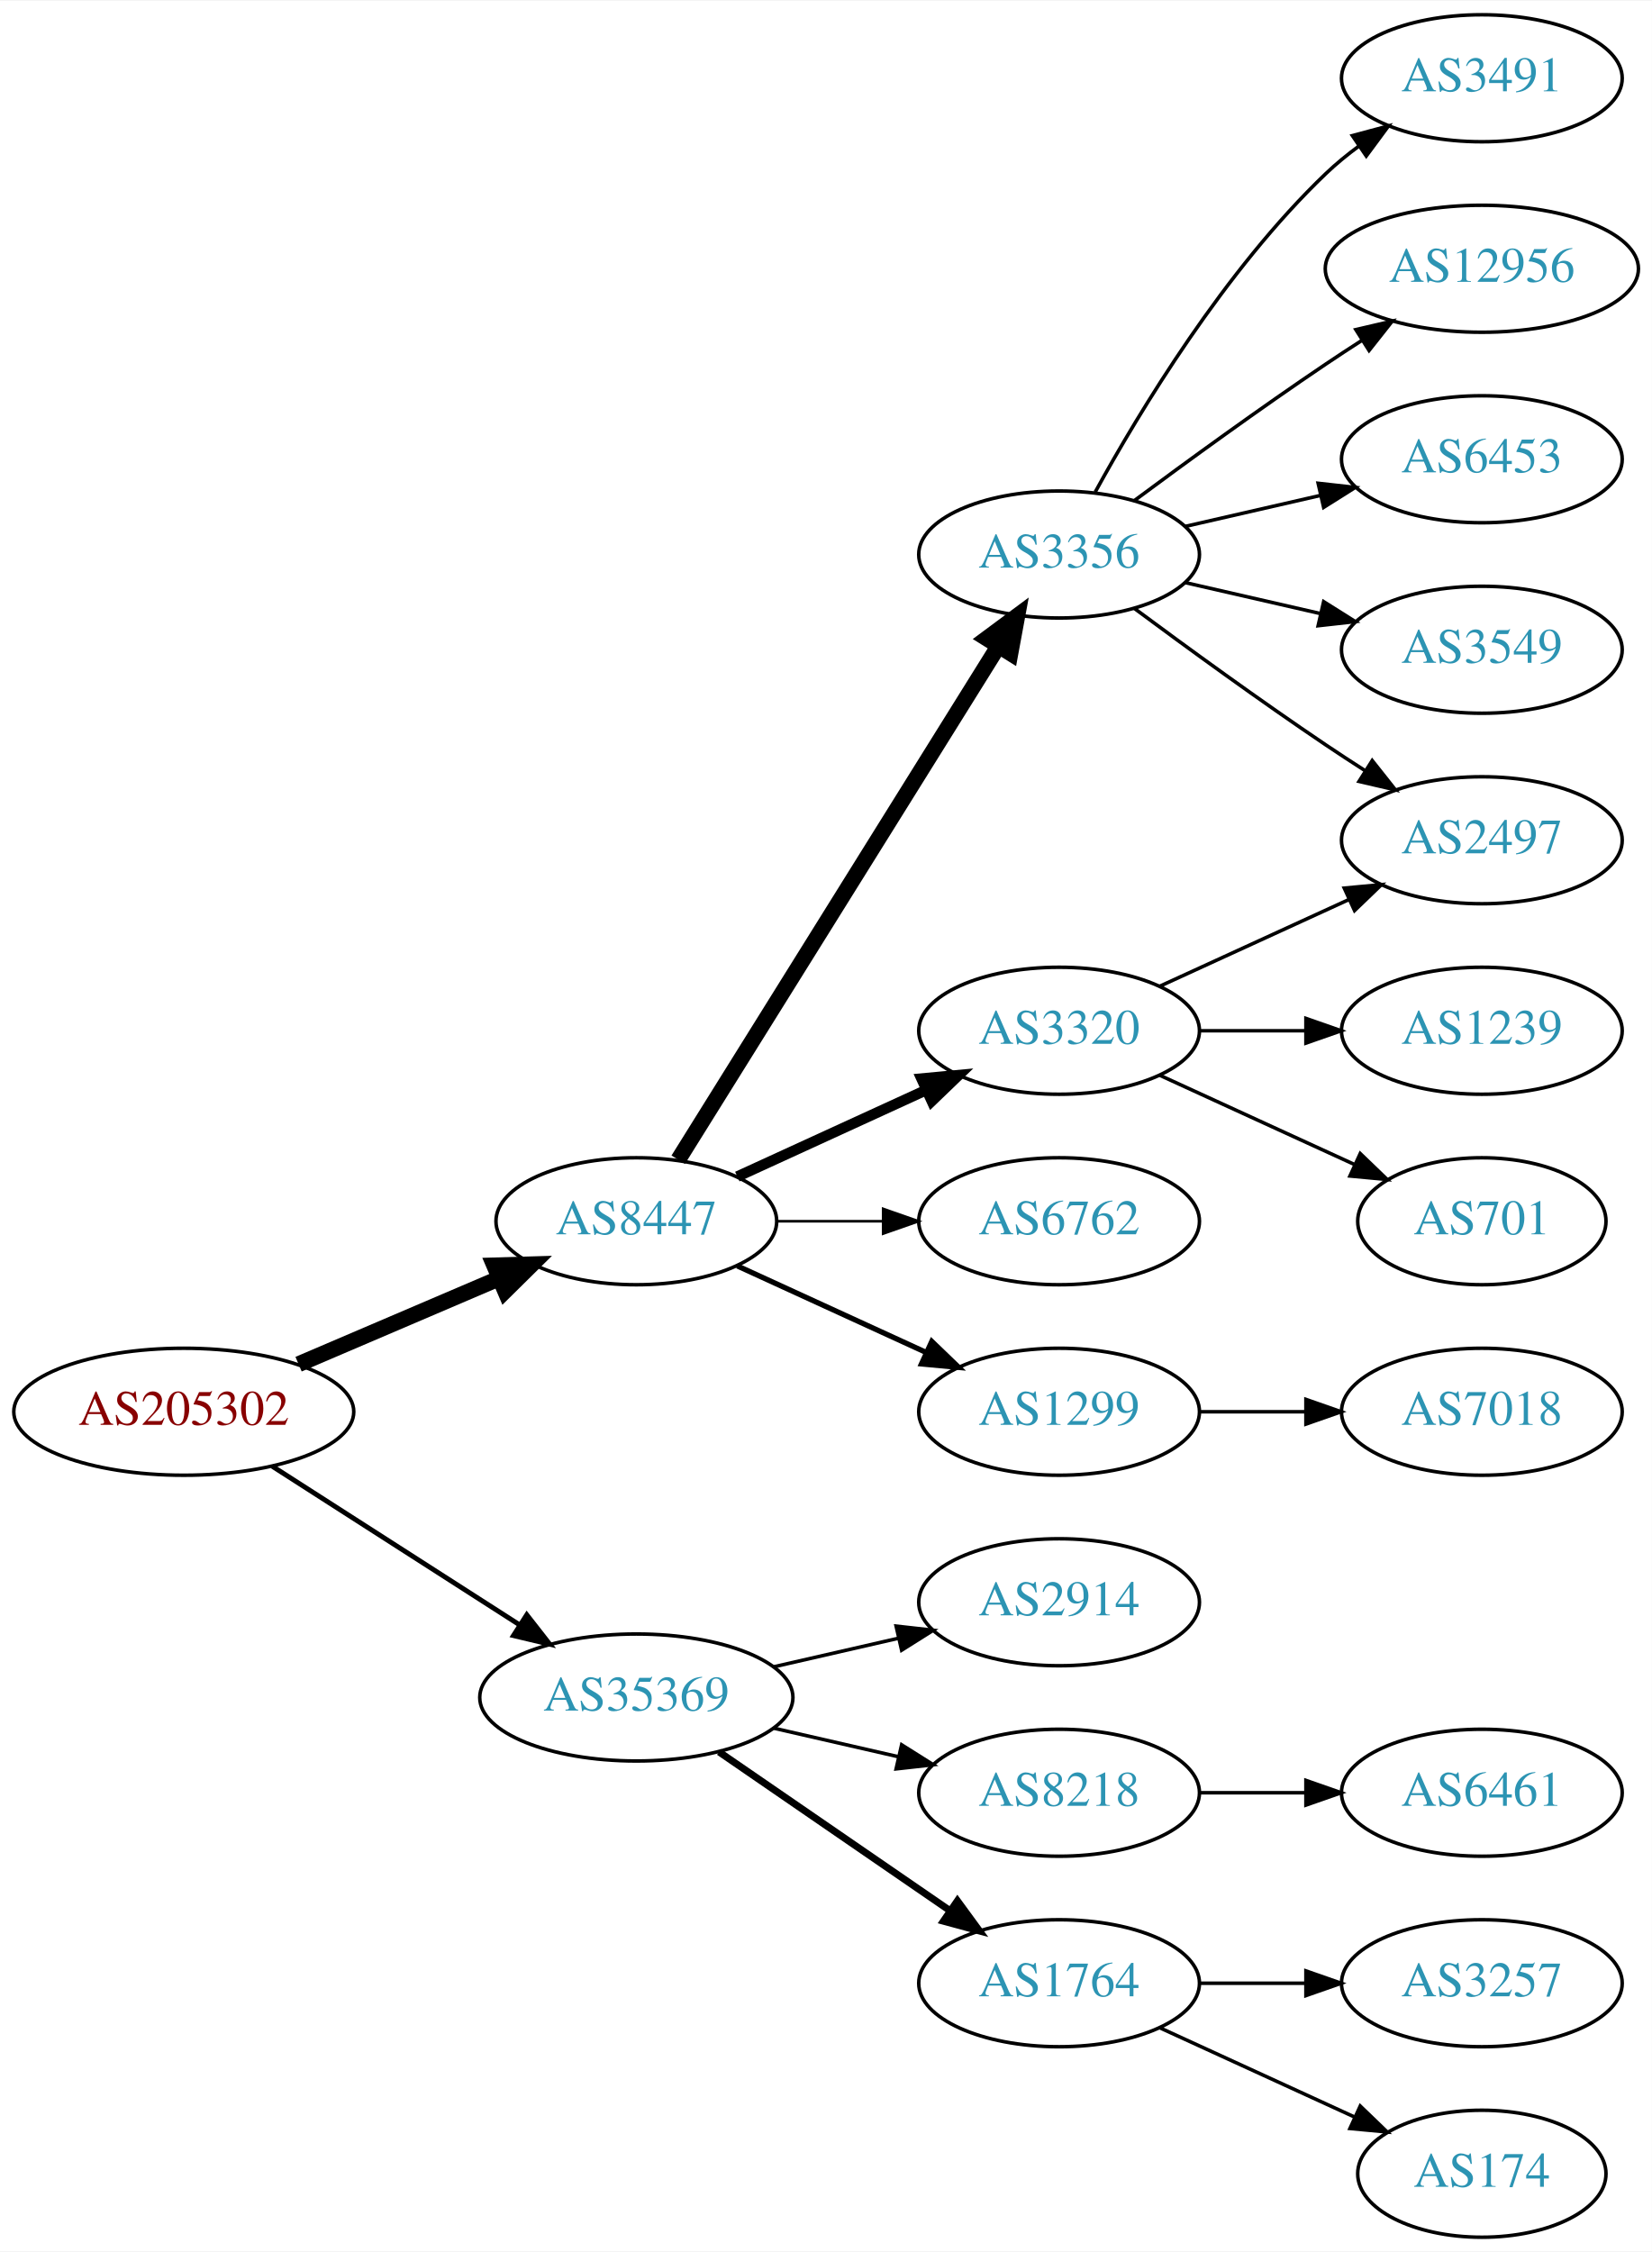
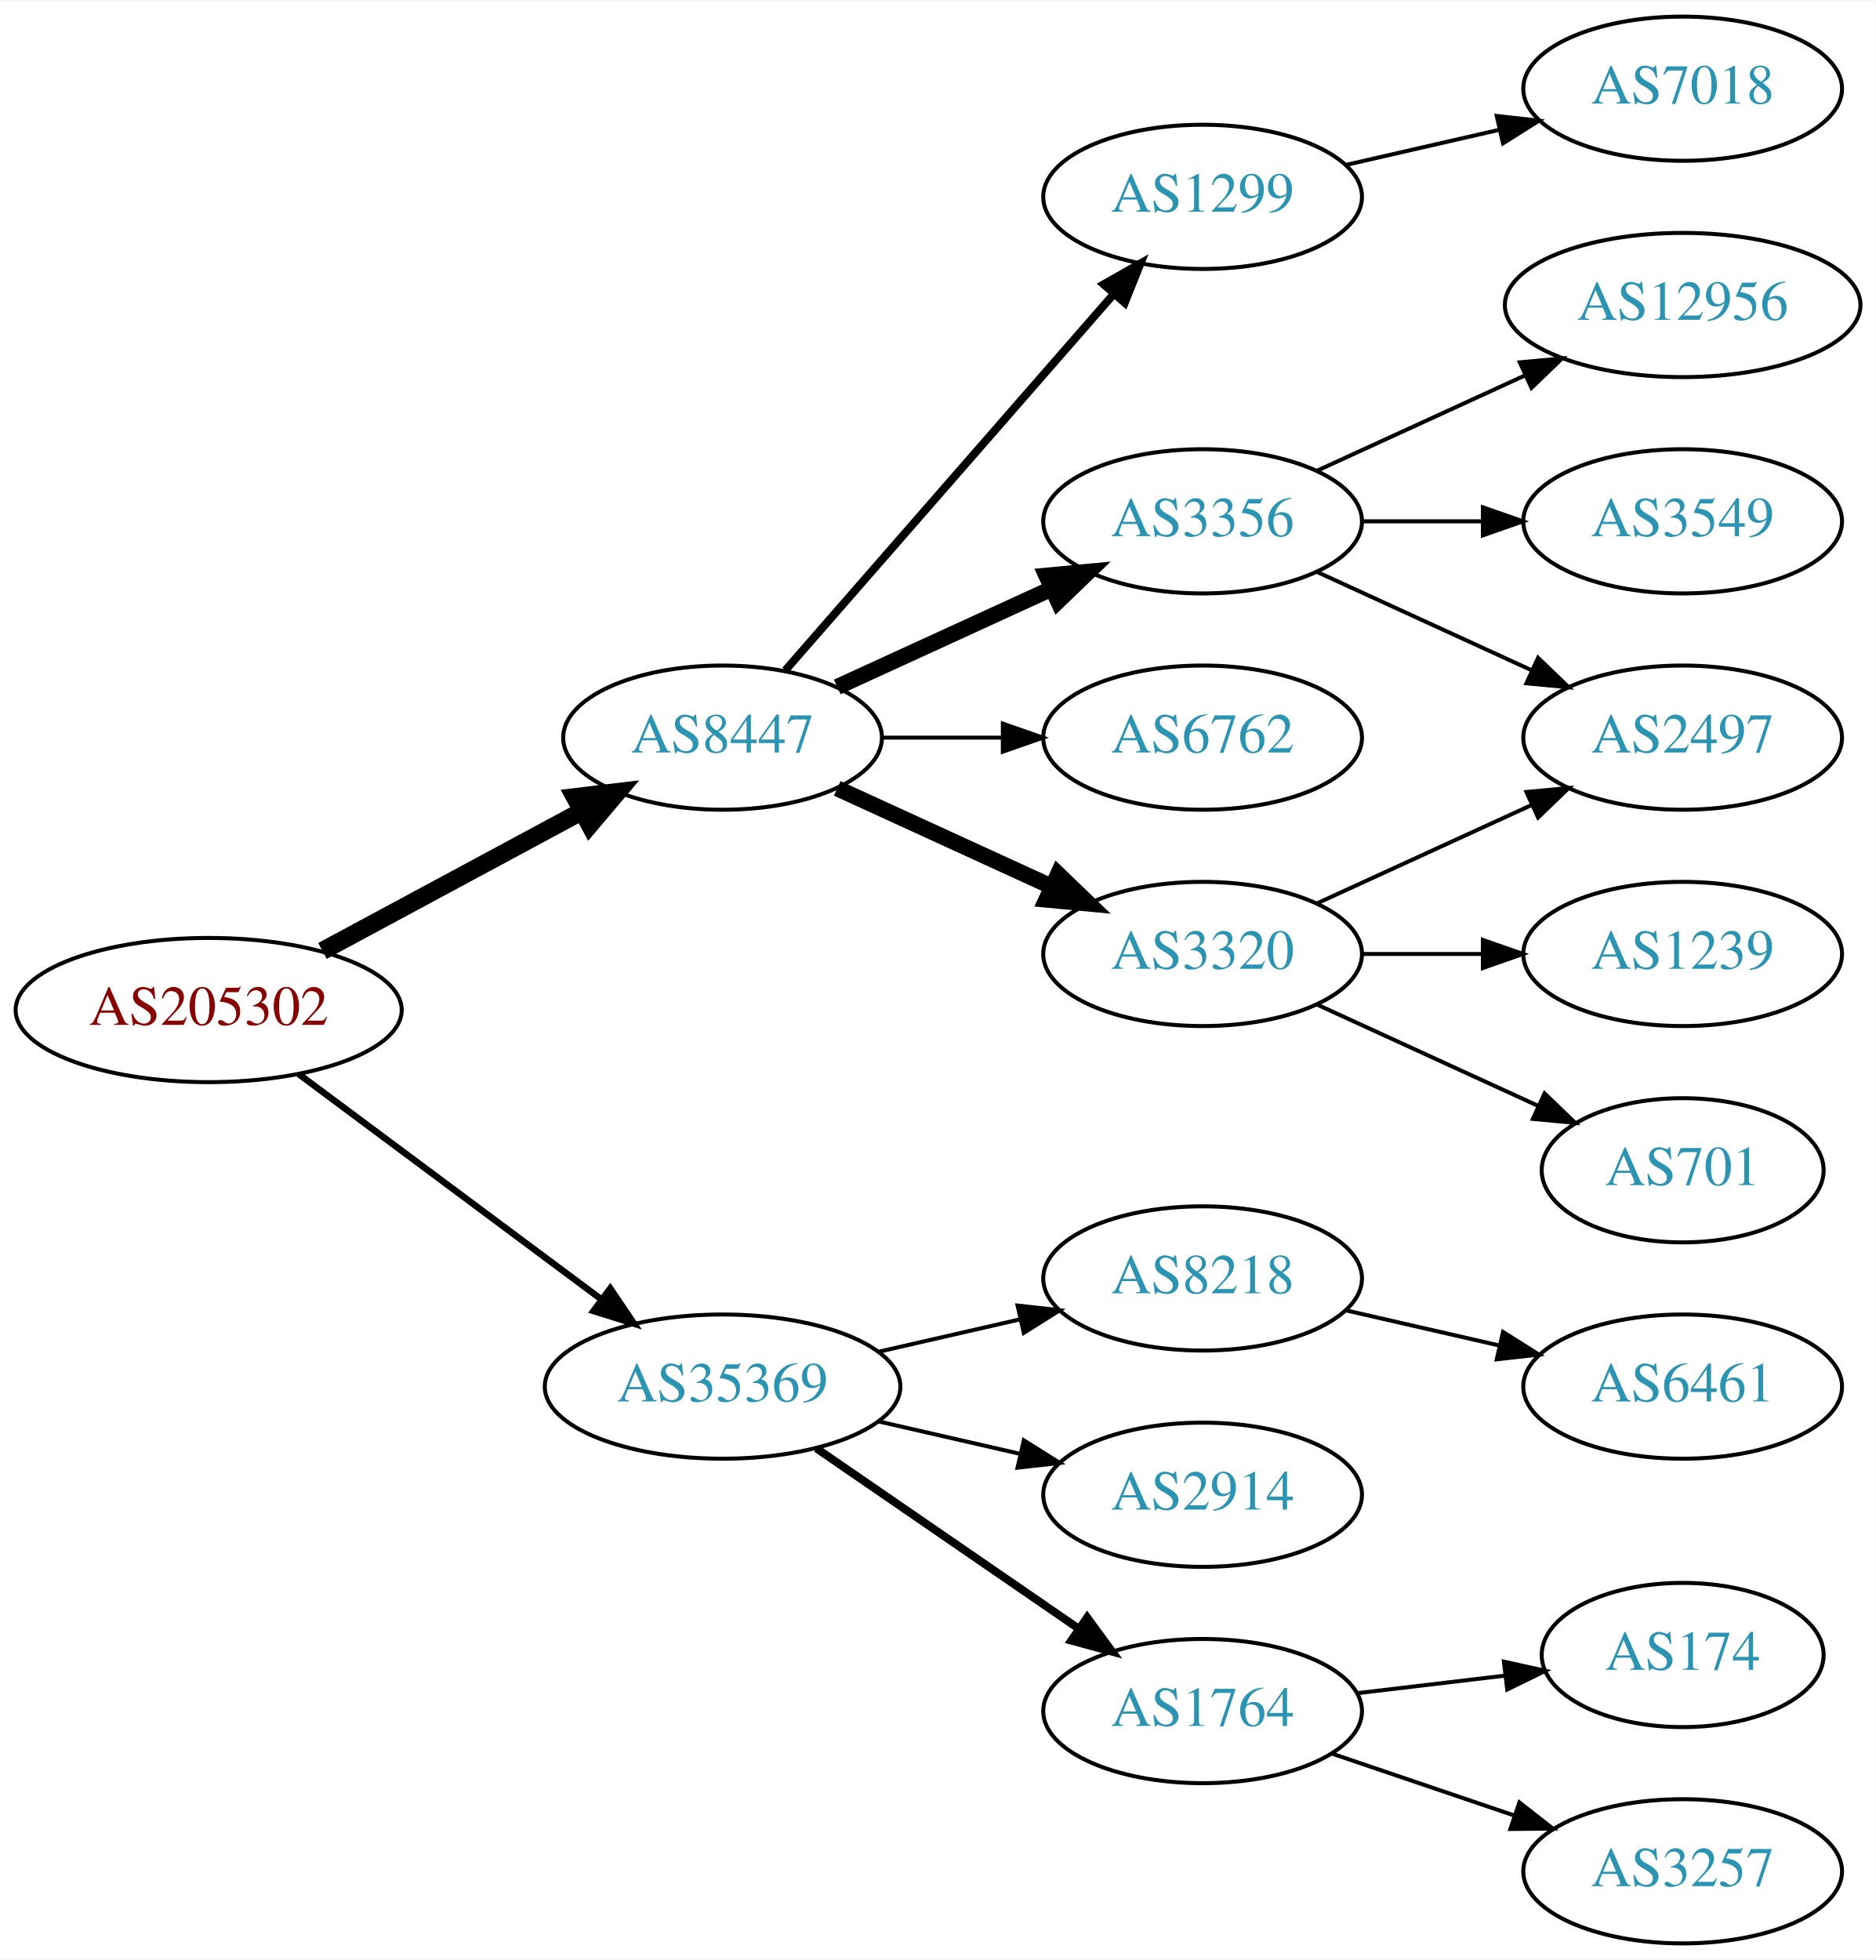
- <svg xmlns="http://www.w3.org/2000/svg" xmlns:xlink="http://www.w3.org/1999/xlink" width="468pt" height="638pt" viewBox="0.00 0.00 468.27 638.00">
-   <g id="graph0" class="graph" transform="scale(1 1) rotate(0) translate(4 634)">
-     <polygon fill="white" stroke="none" points="-4,4 -4,-634 464.269,-634 464.269,4 -4,4" />
+ <svg xmlns="http://www.w3.org/2000/svg" xmlns:xlink="http://www.w3.org/1999/xlink" width="468pt" height="489pt" viewBox="0.00 0.00 468.27 489.00">
+   <g id="graph0" class="graph" transform="scale(1 1) rotate(0) translate(4 485)">
+     <polygon fill="white" stroke="none" points="-4,4 -4,-485 464.269,-485 464.269,4 -4,4" />
    <g id="node1" class="node">
      <g id="a_node1">
        <a xlink:href="/asn/205302" xlink:title="AS205302 ~ Plasser-net [AT]">
-           <ellipse fill="#ffffff" stroke="black" cx="48.096" cy="-234" rx="48.192" ry="18" />
-           <text text-anchor="middle" x="48.096" y="-230.3" font-family="Times,serif" font-size="14.00" fill="#880000">AS205302</text>
+           <ellipse fill="#ffffff" stroke="black" cx="48.096" cy="-233" rx="48.192" ry="18" />
+           <text text-anchor="middle" x="48.096" y="-229.3" font-family="Times,serif" font-size="14.00" fill="#880000">AS205302</text>
        </a>
      </g>
    </g>
    <g id="node2" class="node">
      <g id="a_node2">
        <a xlink:href="/asn/8447" xlink:title="AS8447 ~ A1 Telekom Austria AG [AT]">
-           <ellipse fill="#ffffff" stroke="black" cx="176.388" cy="-288" rx="39.794" ry="18" />
-           <text text-anchor="middle" x="176.388" y="-284.3" font-family="Times,serif" font-size="14.00" fill="#2c94b3">AS8447</text>
+           <ellipse fill="#ffffff" stroke="black" cx="176.388" cy="-301" rx="39.794" ry="18" />
+           <text text-anchor="middle" x="176.388" y="-297.3" font-family="Times,serif" font-size="14.00" fill="#2c94b3">AS8447</text>
        </a>
      </g>
    </g>
    <g id="edge1" class="edge">
-       <path fill="none" stroke="black" stroke-width="4.5" d="M80.639,-247.487C97.776,-254.815 119.097,-263.931 137.172,-271.66" />
-       <polygon fill="black" stroke="black" stroke-width="4.5" points="136.089,-275.479 146.832,-275.79 139.186,-268.238 136.089,-275.479" />
+       <path fill="none" stroke="black" stroke-width="4.5" d="M76.499,-247.755C95.498,-257.985 120.934,-271.68 141.251,-282.62" />
+       <polygon fill="black" stroke="black" stroke-width="4.5" points="139.512,-286.155 150.184,-287.429 143.246,-279.222 139.512,-286.155" />
    </g>
    <g id="node3" class="node">
      <g id="a_node3">
        <a xlink:href="/asn/35369" xlink:title="AS35369 ~ LINZAG-TELEKOM-AS [AT]">
-           <ellipse fill="#ffffff" stroke="black" cx="176.388" cy="-153" rx="44.393" ry="18" />
-           <text text-anchor="middle" x="176.388" y="-149.3" font-family="Times,serif" font-size="14.00" fill="#2c94b3">AS35369</text>
+           <ellipse fill="#ffffff" stroke="black" cx="176.388" cy="-139" rx="44.393" ry="18" />
+           <text text-anchor="middle" x="176.388" y="-135.3" font-family="Times,serif" font-size="14.00" fill="#2c94b3">AS35369</text>
        </a>
      </g>
    </g>
    <g id="edge2" class="edge">
-       <path fill="none" stroke="black" stroke-width="1.385" d="M73.147,-218.574C93.024,-205.826 121.421,-187.613 143.246,-173.615" />
-       <polygon fill="black" stroke="black" stroke-width="1.385" points="145.325,-176.439 151.853,-168.095 141.546,-170.547 145.325,-176.439" />
+       <path fill="none" stroke="black" stroke-width="1.636" d="M70.519,-217.054C91.328,-201.566 123.078,-177.934 146.192,-160.731" />
+       <polygon fill="black" stroke="black" stroke-width="1.636" points="148.348,-163.489 154.28,-154.71 144.169,-157.873 148.348,-163.489" />
    </g>
    <g id="node4" class="node">
      <g id="a_node4">
-         <a xlink:href="/asn/3356" xlink:title="AS3356 ~ Level 3 Parent, LLC [US]">
-           <ellipse fill="#ffffff" stroke="black" cx="296.23" cy="-477" rx="39.794" ry="18" />
-           <text text-anchor="middle" x="296.23" y="-473.3" font-family="Times,serif" font-size="14.00" fill="#2c94b3">AS3356</text>
+         <a xlink:href="/asn/3320" xlink:title="AS3320 ~ DTAG [DE]">
+           <ellipse fill="#ffffff" stroke="black" cx="296.23" cy="-247" rx="39.794" ry="18" />
+           <text text-anchor="middle" x="296.23" y="-243.3" font-family="Times,serif" font-size="14.00" fill="#2c94b3">AS3320</text>
        </a>
      </g>
    </g>
    <g id="edge3" class="edge">
-       <path fill="none" stroke="black" stroke-width="4.5" d="M188.263,-305.442C209.046,-338.775 254.507,-411.686 278.935,-450.866" />
-       <polygon fill="black" stroke="black" stroke-width="4.5" points="275.749,-453.198 284.381,-459.6 282.432,-449.031 275.749,-453.198" />
+       <path fill="none" stroke="black" stroke-width="4" d="M205.016,-288.339C220.973,-281.027 241.244,-271.739 258.527,-263.819" />
+       <polygon fill="black" stroke="black" stroke-width="4" points="260.141,-266.929 267.774,-259.581 257.225,-260.565 260.141,-266.929" />
    </g>
    <g id="node5" class="node">
      <g id="a_node5">
-         <a xlink:href="/asn/3320" xlink:title="AS3320 ~ DTAG [DE]">
-           <ellipse fill="#ffffff" stroke="black" cx="296.23" cy="-342" rx="39.794" ry="18" />
-           <text text-anchor="middle" x="296.23" y="-338.3" font-family="Times,serif" font-size="14.00" fill="#2c94b3">AS3320</text>
+         <a xlink:href="/asn/1299" xlink:title="AS1299 ~ Telia Carrier [EU]">
+           <ellipse fill="#ffffff" stroke="black" cx="296.23" cy="-436" rx="39.794" ry="18" />
+           <text text-anchor="middle" x="296.23" y="-432.3" font-family="Times,serif" font-size="14.00" fill="#2c94b3">AS1299</text>
        </a>
      </g>
    </g>
    <g id="edge4" class="edge">
-       <path fill="none" stroke="black" stroke-width="3" d="M205.016,-300.661C220.973,-307.973 241.244,-317.261 258.527,-325.181" />
-       <polygon fill="black" stroke="black" stroke-width="3" points="257.225,-328.435 267.774,-329.419 260.141,-322.071 257.225,-328.435" />
+       <path fill="none" stroke="black" stroke-width="2" d="M192.074,-317.825C212.651,-341.397 250.188,-384.4 273.861,-411.52" />
+       <polygon fill="black" stroke="black" stroke-width="2" points="271.516,-414.155 280.729,-419.387 276.789,-409.552 271.516,-414.155" />
    </g>
    <g id="node6" class="node">
      <g id="a_node6">
-         <a xlink:href="/asn/6762" xlink:title="AS6762 ~ TELECOM ITALIA SPARKLE S.p.A. [IT]">
-           <ellipse fill="#ffffff" stroke="black" cx="296.23" cy="-288" rx="39.794" ry="18" />
-           <text text-anchor="middle" x="296.23" y="-284.3" font-family="Times,serif" font-size="14.00" fill="#2c94b3">AS6762</text>
+         <a xlink:href="/asn/3356" xlink:title="AS3356 ~ Level 3 Parent, LLC [US]">
+           <ellipse fill="#ffffff" stroke="black" cx="296.23" cy="-355" rx="39.794" ry="18" />
+           <text text-anchor="middle" x="296.23" y="-351.3" font-family="Times,serif" font-size="14.00" fill="#2c94b3">AS3356</text>
        </a>
      </g>
    </g>
    <g id="edge5" class="edge">
-       <path fill="none" stroke="black" stroke-width="0.75" d="M216.3,-288C225.854,-288 236.203,-288 246.166,-288" />
-       <polygon fill="black" stroke="black" stroke-width="0.75" points="246.358,-291.5 256.358,-288 246.358,-284.5 246.358,-291.5" />
+       <path fill="none" stroke="black" stroke-width="4" d="M205.016,-313.661C220.973,-320.973 241.244,-330.261 258.527,-338.181" />
+       <polygon fill="black" stroke="black" stroke-width="4" points="257.225,-341.435 267.774,-342.419 260.141,-335.071 257.225,-341.435" />
    </g>
    <g id="node7" class="node">
      <g id="a_node7">
-         <a xlink:href="/asn/1299" xlink:title="AS1299 ~ Telia Carrier [EU]">
-           <ellipse fill="#ffffff" stroke="black" cx="296.23" cy="-234" rx="39.794" ry="18" />
-           <text text-anchor="middle" x="296.23" y="-230.3" font-family="Times,serif" font-size="14.00" fill="#2c94b3">AS1299</text>
+         <a xlink:href="/asn/6762" xlink:title="AS6762 ~ TELECOM ITALIA SPARKLE S.p.A. [IT]">
+           <ellipse fill="#ffffff" stroke="black" cx="296.23" cy="-301" rx="39.794" ry="18" />
+           <text text-anchor="middle" x="296.23" y="-297.3" font-family="Times,serif" font-size="14.00" fill="#2c94b3">AS6762</text>
        </a>
      </g>
    </g>
    <g id="edge6" class="edge">
-       <path fill="none" stroke="black" stroke-width="1.5" d="M205.016,-275.339C220.973,-268.027 241.244,-258.739 258.527,-250.819" />
-       <polygon fill="black" stroke="black" stroke-width="1.5" points="260.141,-253.929 267.774,-246.581 257.225,-247.565 260.141,-253.929" />
+       <path fill="none" stroke="black" d="M216.3,-301C225.854,-301 236.203,-301 246.166,-301" />
+       <polygon fill="black" stroke="black" points="246.358,-304.5 256.358,-301 246.358,-297.5 246.358,-304.5" />
+     </g>
+     <g id="node14" class="node">
+       <g id="a_node14">
+         <a xlink:href="/asn/2914" xlink:title="AS2914 ~ NTT America, Inc. [US]">
+           <ellipse fill="#ffffff" stroke="black" cx="296.23" cy="-112" rx="39.794" ry="18" />
+           <text text-anchor="middle" x="296.23" y="-108.3" font-family="Times,serif" font-size="14.00" fill="#2c94b3">AS2914</text>
+         </a>
+       </g>
+     </g>
+     <g id="edge14" class="edge">
+       <path fill="none" stroke="black" d="M215.322,-130.308C226.563,-127.733 238.976,-124.889 250.599,-122.226" />
+       <polygon fill="black" stroke="black" points="251.595,-125.588 260.56,-119.943 250.031,-118.765 251.595,-125.588" />
+     </g>
+     <g id="node15" class="node">
+       <g id="a_node15">
+         <a xlink:href="/asn/1764" xlink:title="AS1764 ~ NEXTLAYER-AS [AT]">
+           <ellipse fill="#ffffff" stroke="black" cx="296.23" cy="-58" rx="39.794" ry="18" />
+           <text text-anchor="middle" x="296.23" y="-54.3" font-family="Times,serif" font-size="14.00" fill="#2c94b3">AS1764</text>
+         </a>
+       </g>
+     </g>
+     <g id="edge15" class="edge">
+       <path fill="none" stroke="black" stroke-width="2" d="M199.83,-123.574C218.412,-110.802 244.972,-92.545 265.352,-78.537" />
+       <polygon fill="black" stroke="black" stroke-width="2" points="267.408,-81.371 273.666,-72.822 263.443,-75.602 267.408,-81.371" />
    </g>
    <g id="node16" class="node">
      <g id="a_node16">
-         <a xlink:href="/asn/2914" xlink:title="AS2914 ~ NTT America, Inc. [US]">
-           <ellipse fill="#ffffff" stroke="black" cx="296.23" cy="-180" rx="39.794" ry="18" />
-           <text text-anchor="middle" x="296.23" y="-176.3" font-family="Times,serif" font-size="14.00" fill="#2c94b3">AS2914</text>
+         <a xlink:href="/asn/8218" xlink:title="AS8218 ~ legacy Neotelecoms [FR]">
+           <ellipse fill="#ffffff" stroke="black" cx="296.23" cy="-166" rx="39.794" ry="18" />
+           <text text-anchor="middle" x="296.23" y="-162.3" font-family="Times,serif" font-size="14.00" fill="#2c94b3">AS8218</text>
        </a>
      </g>
    </g>
    <g id="edge16" class="edge">
-       <path fill="none" stroke="black" d="M215.322,-161.692C226.563,-164.267 238.976,-167.111 250.599,-169.774" />
-       <polygon fill="black" stroke="black" points="250.031,-173.235 260.56,-172.057 251.595,-166.412 250.031,-173.235" />
-     </g>
-     <g id="node17" class="node">
-       <g id="a_node17">
-         <a xlink:href="/asn/8218" xlink:title="AS8218 ~ legacy Neotelecoms [FR]">
-           <ellipse fill="#ffffff" stroke="black" cx="296.23" cy="-126" rx="39.794" ry="18" />
-           <text text-anchor="middle" x="296.23" y="-122.3" font-family="Times,serif" font-size="14.00" fill="#2c94b3">AS8218</text>
-         </a>
-       </g>
-     </g>
-     <g id="edge17" class="edge">
-       <path fill="none" stroke="black" d="M215.322,-144.308C226.563,-141.733 238.976,-138.889 250.599,-136.226" />
-       <polygon fill="black" stroke="black" points="251.595,-139.588 260.56,-133.943 250.031,-132.765 251.595,-139.588" />
-     </g>
-     <g id="node18" class="node">
-       <g id="a_node18">
-         <a xlink:href="/asn/1764" xlink:title="AS1764 ~ NEXTLAYER-AS [AT]">
-           <ellipse fill="#ffffff" stroke="black" cx="296.23" cy="-72" rx="39.794" ry="18" />
-           <text text-anchor="middle" x="296.23" y="-68.3" font-family="Times,serif" font-size="14.00" fill="#2c94b3">AS1764</text>
-         </a>
-       </g>
-     </g>
-     <g id="edge18" class="edge">
-       <path fill="none" stroke="black" stroke-width="2" d="M199.83,-137.574C218.412,-124.802 244.972,-106.545 265.352,-92.537" />
-       <polygon fill="black" stroke="black" stroke-width="2" points="267.408,-95.371 273.666,-86.822 263.443,-89.602 267.408,-95.371" />
+       <path fill="none" stroke="black" d="M215.322,-147.692C226.563,-150.267 238.976,-153.111 250.599,-155.774" />
+       <polygon fill="black" stroke="black" points="250.031,-159.235 260.56,-158.057 251.595,-152.412 250.031,-159.235" />
    </g>
    <g id="node8" class="node">
      <g id="a_node8">
-         <a xlink:href="/asn/3491" xlink:title="AS3491 ~ PCCW Global, Inc. [US]">
-           <ellipse fill="#ffffff" stroke="black" cx="416.073" cy="-612" rx="39.794" ry="18" />
-           <text text-anchor="middle" x="416.073" y="-608.3" font-family="Times,serif" font-size="14.00" fill="#2c94b3">AS3491</text>
+         <a xlink:href="/asn/701" xlink:title="AS701 ~ UUNET [US]">
+           <ellipse fill="#ffffff" stroke="black" cx="416.073" cy="-193" rx="35.194" ry="18" />
+           <text text-anchor="middle" x="416.073" y="-189.3" font-family="Times,serif" font-size="14.00" fill="#2c94b3">AS701</text>
        </a>
      </g>
    </g>
    <g id="edge7" class="edge">
-       <path fill="none" stroke="black" d="M306.471,-494.713C319.017,-517.561 343.194,-557.611 371.877,-585 374.745,-587.739 377.934,-590.347 381.243,-592.785" />
-       <polygon fill="black" stroke="black" points="379.366,-595.742 389.602,-598.477 383.306,-589.956 379.366,-595.742" />
+       <path fill="none" stroke="black" d="M324.859,-234.339C341.275,-226.817 362.257,-217.202 379.854,-209.139" />
+       <polygon fill="black" stroke="black" points="381.598,-212.189 389.231,-204.842 378.682,-205.826 381.598,-212.189" />
    </g>
    <g id="node9" class="node">
      <g id="a_node9">
-         <a xlink:href="/asn/12956" xlink:title="AS12956 ~ TELXIUS [ES]">
-           <ellipse fill="#ffffff" stroke="black" cx="416.073" cy="-558" rx="44.393" ry="18" />
-           <text text-anchor="middle" x="416.073" y="-554.3" font-family="Times,serif" font-size="14.00" fill="#2c94b3">AS12956</text>
+         <a xlink:href="/asn/2497" xlink:title="AS2497 ~ Internet Initiative Japan Inc. [JP]">
+           <ellipse fill="#ffffff" stroke="black" cx="416.073" cy="-301" rx="39.794" ry="18" />
+           <text text-anchor="middle" x="416.073" y="-297.3" font-family="Times,serif" font-size="14.00" fill="#2c94b3">AS2497</text>
        </a>
      </g>
    </g>
    <g id="edge8" class="edge">
-       <path fill="none" stroke="black" d="M317.56,-492.277C332.423,-503.304 353.167,-518.407 371.877,-531 375.167,-533.215 378.629,-535.482 382.104,-537.715" />
-       <polygon fill="black" stroke="black" points="380.351,-540.748 390.671,-543.148 384.1,-534.837 380.351,-540.748" />
+       <path fill="none" stroke="black" d="M324.859,-259.661C340.816,-266.973 361.087,-276.261 378.369,-284.181" />
+       <polygon fill="black" stroke="black" points="377.068,-287.435 387.617,-288.419 379.984,-281.071 377.068,-287.435" />
    </g>
    <g id="node10" class="node">
      <g id="a_node10">
-         <a xlink:href="/asn/2497" xlink:title="AS2497 ~ Internet Initiative Japan Inc. [JP]">
-           <ellipse fill="#ffffff" stroke="black" cx="416.073" cy="-396" rx="39.794" ry="18" />
-           <text text-anchor="middle" x="416.073" y="-392.3" font-family="Times,serif" font-size="14.00" fill="#2c94b3">AS2497</text>
+         <a xlink:href="/asn/1239" xlink:title="AS1239 ~ Sprint [US]">
+           <ellipse fill="#ffffff" stroke="black" cx="416.073" cy="-247" rx="39.794" ry="18" />
+           <text text-anchor="middle" x="416.073" y="-243.3" font-family="Times,serif" font-size="14.00" fill="#2c94b3">AS1239</text>
        </a>
      </g>
    </g>
    <g id="edge9" class="edge">
-       <path fill="none" stroke="black" d="M317.56,-461.723C332.423,-450.696 353.167,-435.593 371.877,-423 375.426,-420.611 379.176,-418.161 382.924,-415.758" />
-       <polygon fill="black" stroke="black" points="384.993,-418.591 391.573,-410.288 381.251,-412.675 384.993,-418.591" />
+       <path fill="none" stroke="black" d="M336.143,-247C345.696,-247 356.046,-247 366.008,-247" />
+       <polygon fill="black" stroke="black" points="366.201,-250.5 376.201,-247 366.201,-243.5 366.201,-250.5" />
    </g>
    <g id="node11" class="node">
      <g id="a_node11">
-         <a xlink:href="/asn/6453" xlink:title="AS6453 ~ TATA COMMUNICATIONS (AMERICA) INC [US]">
-           <ellipse fill="#ffffff" stroke="black" cx="416.073" cy="-504" rx="39.794" ry="18" />
-           <text text-anchor="middle" x="416.073" y="-500.3" font-family="Times,serif" font-size="14.00" fill="#2c94b3">AS6453</text>
+         <a xlink:href="/asn/7018" xlink:title="AS7018 ~ AT&amp;T Services, Inc. [US]">
+           <ellipse fill="#ffffff" stroke="black" cx="416.073" cy="-463" rx="39.794" ry="18" />
+           <text text-anchor="middle" x="416.073" y="-459.3" font-family="Times,serif" font-size="14.00" fill="#2c94b3">AS7018</text>
        </a>
      </g>
    </g>
    <g id="edge10" class="edge">
-       <path fill="none" stroke="black" d="M331.949,-484.955C343.949,-487.704 357.57,-490.825 370.263,-493.733" />
-       <polygon fill="black" stroke="black" points="369.665,-497.187 380.194,-496.009 371.229,-490.364 369.665,-497.187" />
+       <path fill="none" stroke="black" d="M331.949,-443.955C343.949,-446.704 357.57,-449.825 370.263,-452.733" />
+       <polygon fill="black" stroke="black" points="369.665,-456.187 380.194,-455.009 371.229,-449.364 369.665,-456.187" />
+     </g>
+     <g id="edge11" class="edge">
+       <path fill="none" stroke="black" d="M324.859,-342.339C340.816,-335.027 361.087,-325.739 378.369,-317.819" />
+       <polygon fill="black" stroke="black" points="379.984,-320.929 387.617,-313.581 377.068,-314.565 379.984,-320.929" />
    </g>
    <g id="node12" class="node">
      <g id="a_node12">
        <a xlink:href="/asn/3549" xlink:title="AS3549 ~ Level 3 Parent, LLC [US]">
-           <ellipse fill="#ffffff" stroke="black" cx="416.073" cy="-450" rx="39.794" ry="18" />
-           <text text-anchor="middle" x="416.073" y="-446.3" font-family="Times,serif" font-size="14.00" fill="#2c94b3">AS3549</text>
-         </a>
-       </g>
-     </g>
-     <g id="edge11" class="edge">
-       <path fill="none" stroke="black" d="M331.949,-469.045C343.949,-466.296 357.57,-463.175 370.263,-460.267" />
-       <polygon fill="black" stroke="black" points="371.229,-463.636 380.194,-457.991 369.665,-456.813 371.229,-463.636" />
-     </g>
-     <g id="edge13" class="edge">
-       <path fill="none" stroke="black" d="M324.859,-354.661C340.816,-361.973 361.087,-371.261 378.369,-379.181" />
-       <polygon fill="black" stroke="black" points="377.068,-382.435 387.617,-383.419 379.984,-376.071 377.068,-382.435" />
+           <ellipse fill="#ffffff" stroke="black" cx="416.073" cy="-355" rx="39.794" ry="18" />
+           <text text-anchor="middle" x="416.073" y="-351.3" font-family="Times,serif" font-size="14.00" fill="#2c94b3">AS3549</text>
+         </a>
+       </g>
+     </g>
+     <g id="edge12" class="edge">
+       <path fill="none" stroke="black" d="M336.143,-355C345.696,-355 356.046,-355 366.008,-355" />
+       <polygon fill="black" stroke="black" points="366.201,-358.5 376.201,-355 366.201,-351.5 366.201,-358.5" />
    </g>
    <g id="node13" class="node">
      <g id="a_node13">
-         <a xlink:href="/asn/1239" xlink:title="AS1239 ~ Sprint [US]">
-           <ellipse fill="#ffffff" stroke="black" cx="416.073" cy="-342" rx="39.794" ry="18" />
-           <text text-anchor="middle" x="416.073" y="-338.3" font-family="Times,serif" font-size="14.00" fill="#2c94b3">AS1239</text>
-         </a>
-       </g>
-     </g>
-     <g id="edge12" class="edge">
-       <path fill="none" stroke="black" d="M336.143,-342C345.696,-342 356.046,-342 366.008,-342" />
-       <polygon fill="black" stroke="black" points="366.201,-345.5 376.201,-342 366.201,-338.5 366.201,-345.5" />
-     </g>
-     <g id="node14" class="node">
-       <g id="a_node14">
-         <a xlink:href="/asn/701" xlink:title="AS701 ~ UUNET [US]">
-           <ellipse fill="#ffffff" stroke="black" cx="416.073" cy="-288" rx="35.194" ry="18" />
-           <text text-anchor="middle" x="416.073" y="-284.3" font-family="Times,serif" font-size="14.00" fill="#2c94b3">AS701</text>
-         </a>
-       </g>
-     </g>
-     <g id="edge14" class="edge">
-       <path fill="none" stroke="black" d="M324.859,-329.339C341.275,-321.817 362.257,-312.202 379.854,-304.139" />
-       <polygon fill="black" stroke="black" points="381.598,-307.189 389.231,-299.842 378.682,-300.826 381.598,-307.189" />
-     </g>
-     <g id="node15" class="node">
-       <g id="a_node15">
-         <a xlink:href="/asn/7018" xlink:title="AS7018 ~ AT&amp;T Services, Inc. [US]">
-           <ellipse fill="#ffffff" stroke="black" cx="416.073" cy="-234" rx="39.794" ry="18" />
-           <text text-anchor="middle" x="416.073" y="-230.3" font-family="Times,serif" font-size="14.00" fill="#2c94b3">AS7018</text>
-         </a>
-       </g>
-     </g>
-     <g id="edge15" class="edge">
-       <path fill="none" stroke="black" d="M336.143,-234C345.696,-234 356.046,-234 366.008,-234" />
-       <polygon fill="black" stroke="black" points="366.201,-237.5 376.201,-234 366.201,-230.5 366.201,-237.5" />
+         <a xlink:href="/asn/12956" xlink:title="AS12956 ~ TELXIUS [ES]">
+           <ellipse fill="#ffffff" stroke="black" cx="416.073" cy="-409" rx="44.393" ry="18" />
+           <text text-anchor="middle" x="416.073" y="-405.3" font-family="Times,serif" font-size="14.00" fill="#2c94b3">AS12956</text>
+         </a>
+       </g>
+     </g>
+     <g id="edge13" class="edge">
+       <path fill="none" stroke="black" d="M324.859,-367.661C340.357,-374.762 359.923,-383.728 376.87,-391.494" />
+       <polygon fill="black" stroke="black" points="375.424,-394.681 385.973,-395.665 378.34,-388.317 375.424,-394.681" />
+     </g>
+     <g id="node17" class="node">
+       <g id="a_node17">
+         <a xlink:href="/asn/174" xlink:title="AS174 ~ Cogent Communications [US]">
+           <ellipse fill="#ffffff" stroke="black" cx="416.073" cy="-72" rx="35.194" ry="18" />
+           <text text-anchor="middle" x="416.073" y="-68.3" font-family="Times,serif" font-size="14.00" fill="#2c94b3">AS174</text>
+         </a>
+       </g>
+     </g>
+     <g id="edge17" class="edge">
+       <path fill="none" stroke="black" d="M334.84,-62.468C346.51,-63.855 359.469,-65.394 371.508,-66.824" />
+       <polygon fill="black" stroke="black" points="371.453,-70.342 381.796,-68.047 372.279,-63.391 371.453,-70.342" />
+     </g>
+     <g id="node18" class="node">
+       <g id="a_node18">
+         <a xlink:href="/asn/3257" xlink:title="AS3257 ~ GTT [DE]">
+           <ellipse fill="#ffffff" stroke="black" cx="416.073" cy="-18" rx="39.794" ry="18" />
+           <text text-anchor="middle" x="416.073" y="-14.3" font-family="Times,serif" font-size="14.00" fill="#2c94b3">AS3257</text>
+         </a>
+       </g>
+     </g>
+     <g id="edge18" class="edge">
+       <path fill="none" stroke="black" d="M328.5,-47.386C342.484,-42.639 359.155,-36.981 374.116,-31.902" />
+       <polygon fill="black" stroke="black" points="375.312,-35.192 383.656,-28.664 373.062,-28.564 375.312,-35.192" />
    </g>
    <g id="node19" class="node">
      <g id="a_node19">
        <a xlink:href="/asn/6461" xlink:title="AS6461 ~ Zayo Bandwidth [US]">
-           <ellipse fill="#ffffff" stroke="black" cx="416.073" cy="-126" rx="39.794" ry="18" />
-           <text text-anchor="middle" x="416.073" y="-122.3" font-family="Times,serif" font-size="14.00" fill="#2c94b3">AS6461</text>
+           <ellipse fill="#ffffff" stroke="black" cx="416.073" cy="-139" rx="39.794" ry="18" />
+           <text text-anchor="middle" x="416.073" y="-135.3" font-family="Times,serif" font-size="14.00" fill="#2c94b3">AS6461</text>
        </a>
      </g>
    </g>
    <g id="edge19" class="edge">
-       <path fill="none" stroke="black" d="M336.143,-126C345.696,-126 356.046,-126 366.008,-126" />
-       <polygon fill="black" stroke="black" points="366.201,-129.5 376.201,-126 366.201,-122.5 366.201,-129.5" />
-     </g>
-     <g id="node20" class="node">
-       <g id="a_node20">
-         <a xlink:href="/asn/3257" xlink:title="AS3257 ~ GTT [DE]">
-           <ellipse fill="#ffffff" stroke="black" cx="416.073" cy="-72" rx="39.794" ry="18" />
-           <text text-anchor="middle" x="416.073" y="-68.3" font-family="Times,serif" font-size="14.00" fill="#2c94b3">AS3257</text>
-         </a>
-       </g>
-     </g>
-     <g id="edge20" class="edge">
-       <path fill="none" stroke="black" d="M336.143,-72C345.696,-72 356.046,-72 366.008,-72" />
-       <polygon fill="black" stroke="black" points="366.201,-75.5 376.201,-72 366.201,-68.5 366.201,-75.5" />
-     </g>
-     <g id="node21" class="node">
-       <g id="a_node21">
-         <a xlink:href="/asn/174" xlink:title="AS174 ~ Cogent Communications [US]">
-           <ellipse fill="#ffffff" stroke="black" cx="416.073" cy="-18" rx="35.194" ry="18" />
-           <text text-anchor="middle" x="416.073" y="-14.3" font-family="Times,serif" font-size="14.00" fill="#2c94b3">AS174</text>
-         </a>
-       </g>
-     </g>
-     <g id="edge21" class="edge">
-       <path fill="none" stroke="black" d="M324.859,-59.339C341.275,-51.817 362.257,-42.202 379.854,-34.139" />
-       <polygon fill="black" stroke="black" points="381.598,-37.189 389.231,-29.842 378.682,-30.826 381.598,-37.189" />
+       <path fill="none" stroke="black" d="M331.949,-158.045C343.949,-155.296 357.57,-152.175 370.263,-149.267" />
+       <polygon fill="black" stroke="black" points="371.229,-152.636 380.194,-146.991 369.665,-145.813 371.229,-152.636" />
    </g>
  </g>
</svg>
